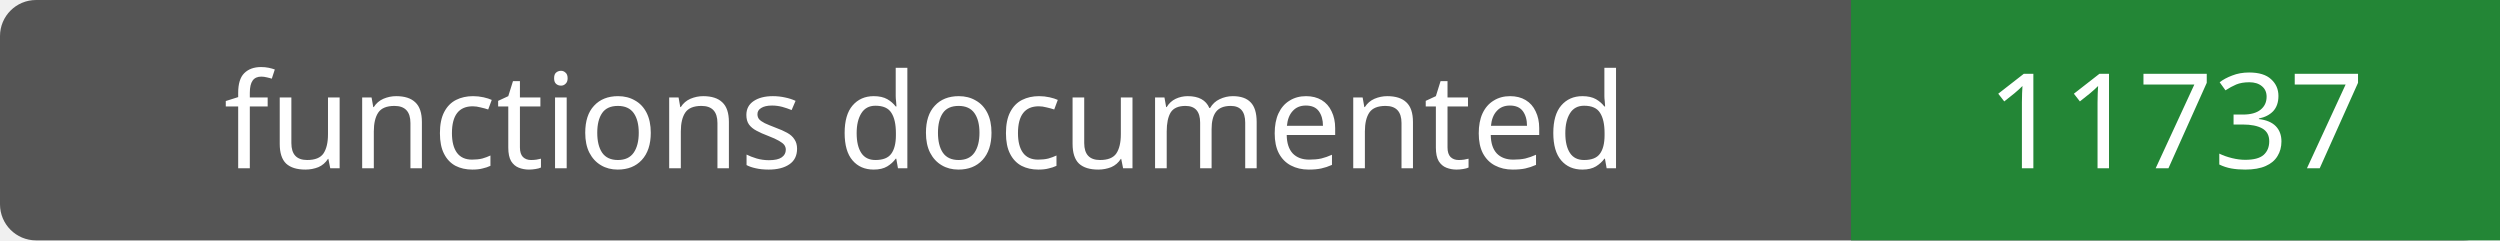
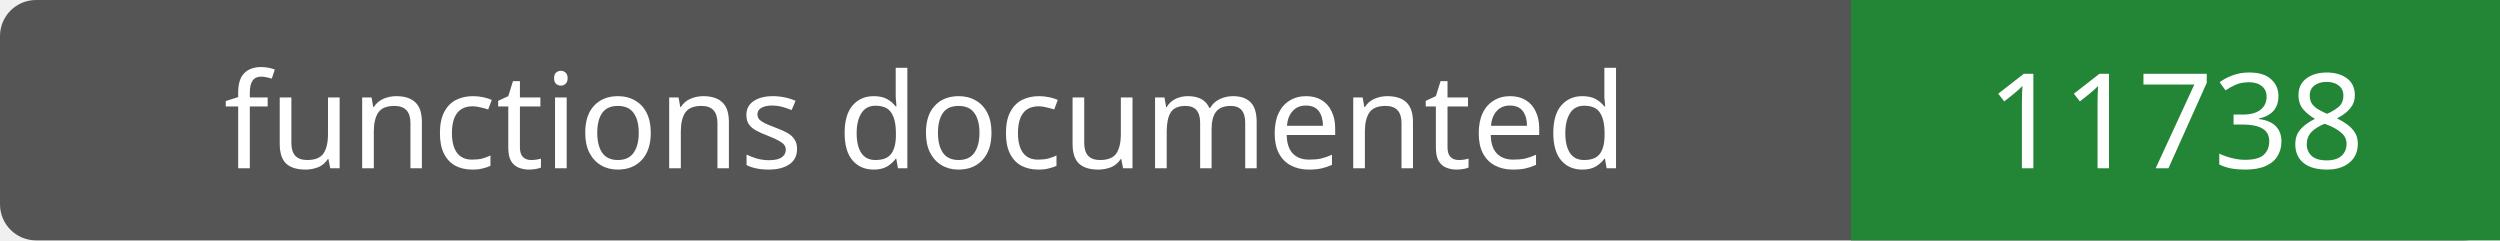
- <svg xmlns="http://www.w3.org/2000/svg" width="208" height="20" role="img" aria-label="functions documented: 11737">
+ <svg xmlns="http://www.w3.org/2000/svg" width="208" height="20" role="img" aria-label="functions documented: 11738">
  <rect width="208" height="20" rx="3" fill="#555" />
  <path fill="#238636" d="M154 0h54v20H154z" />
  <g fill="#fff" text-anchor="middle" font-family="Verdana,sans-serif" font-size="11">
    <text x="77.0" y="14">functions documented</text>
-     <text x="181.0" y="14">11737</text>
+     <text x="181.0" y="14">11738</text>
  </g>
</svg>
